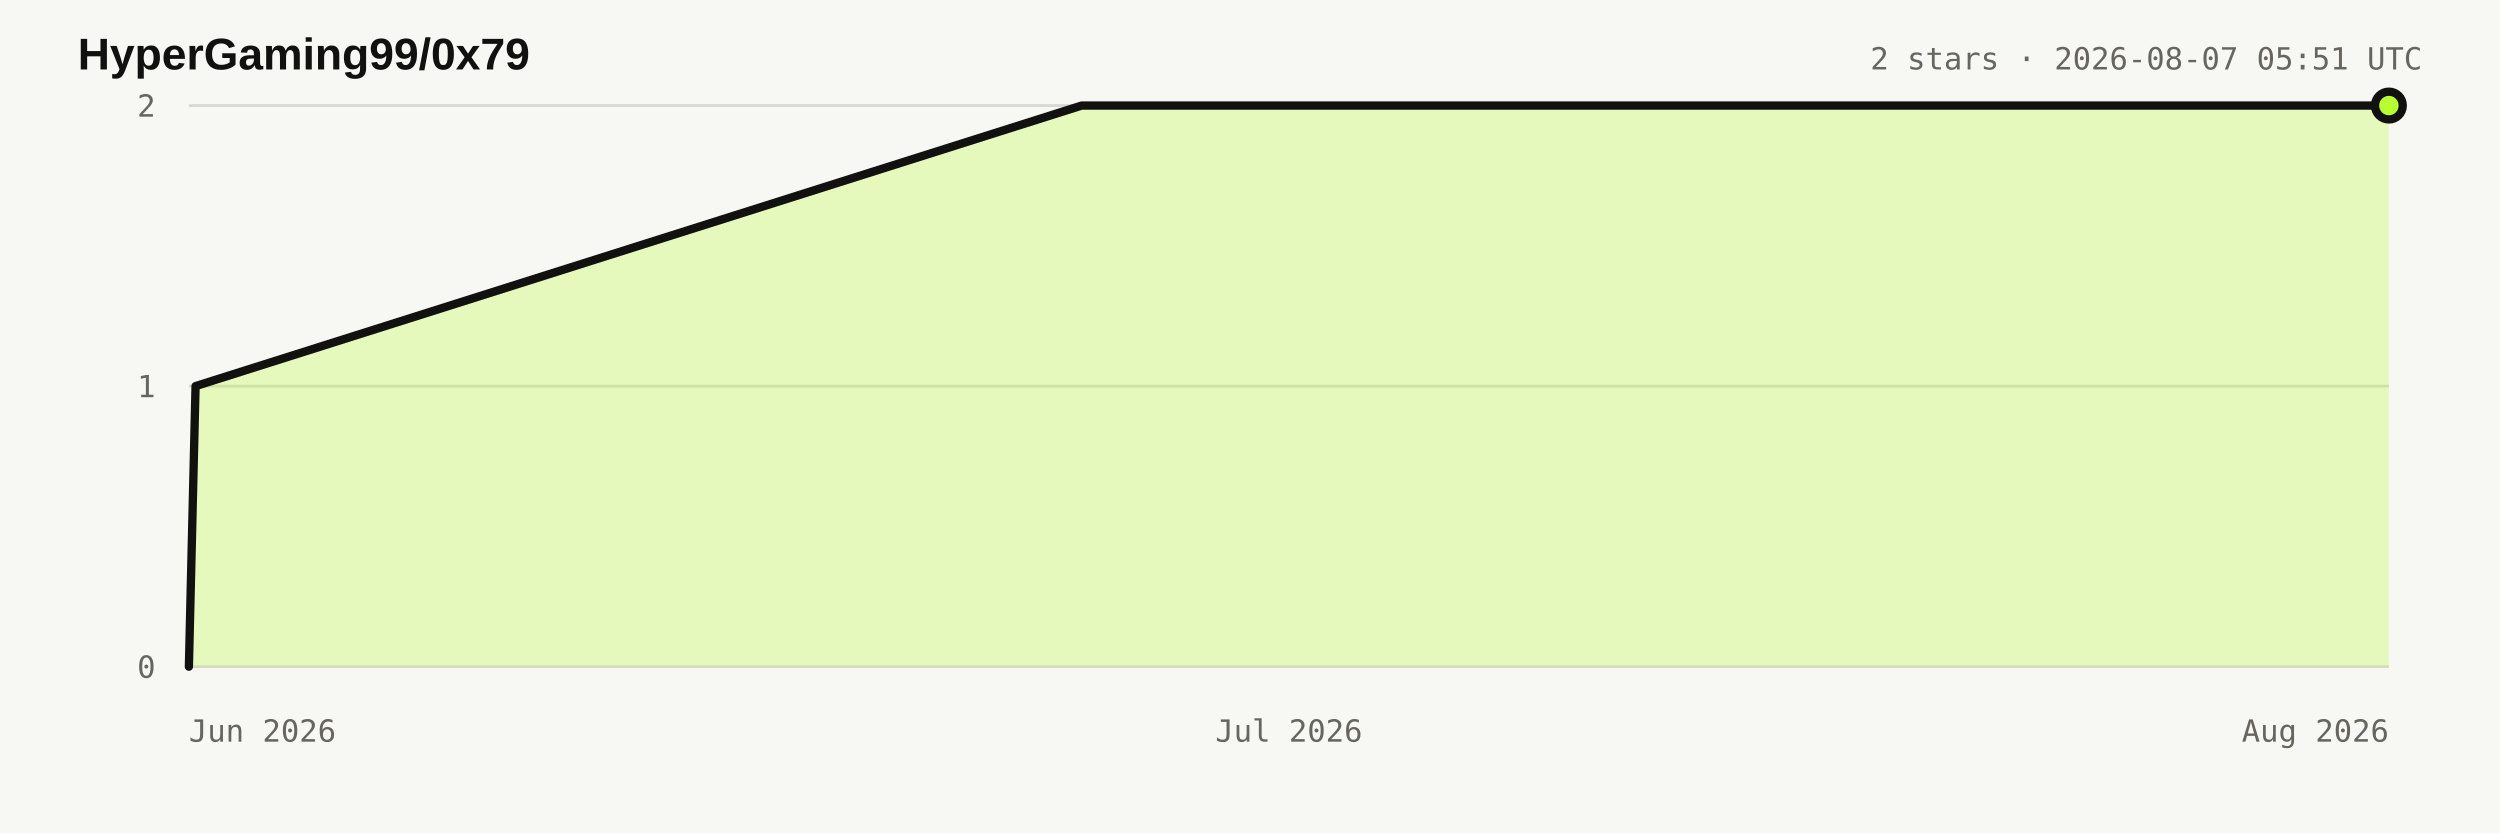
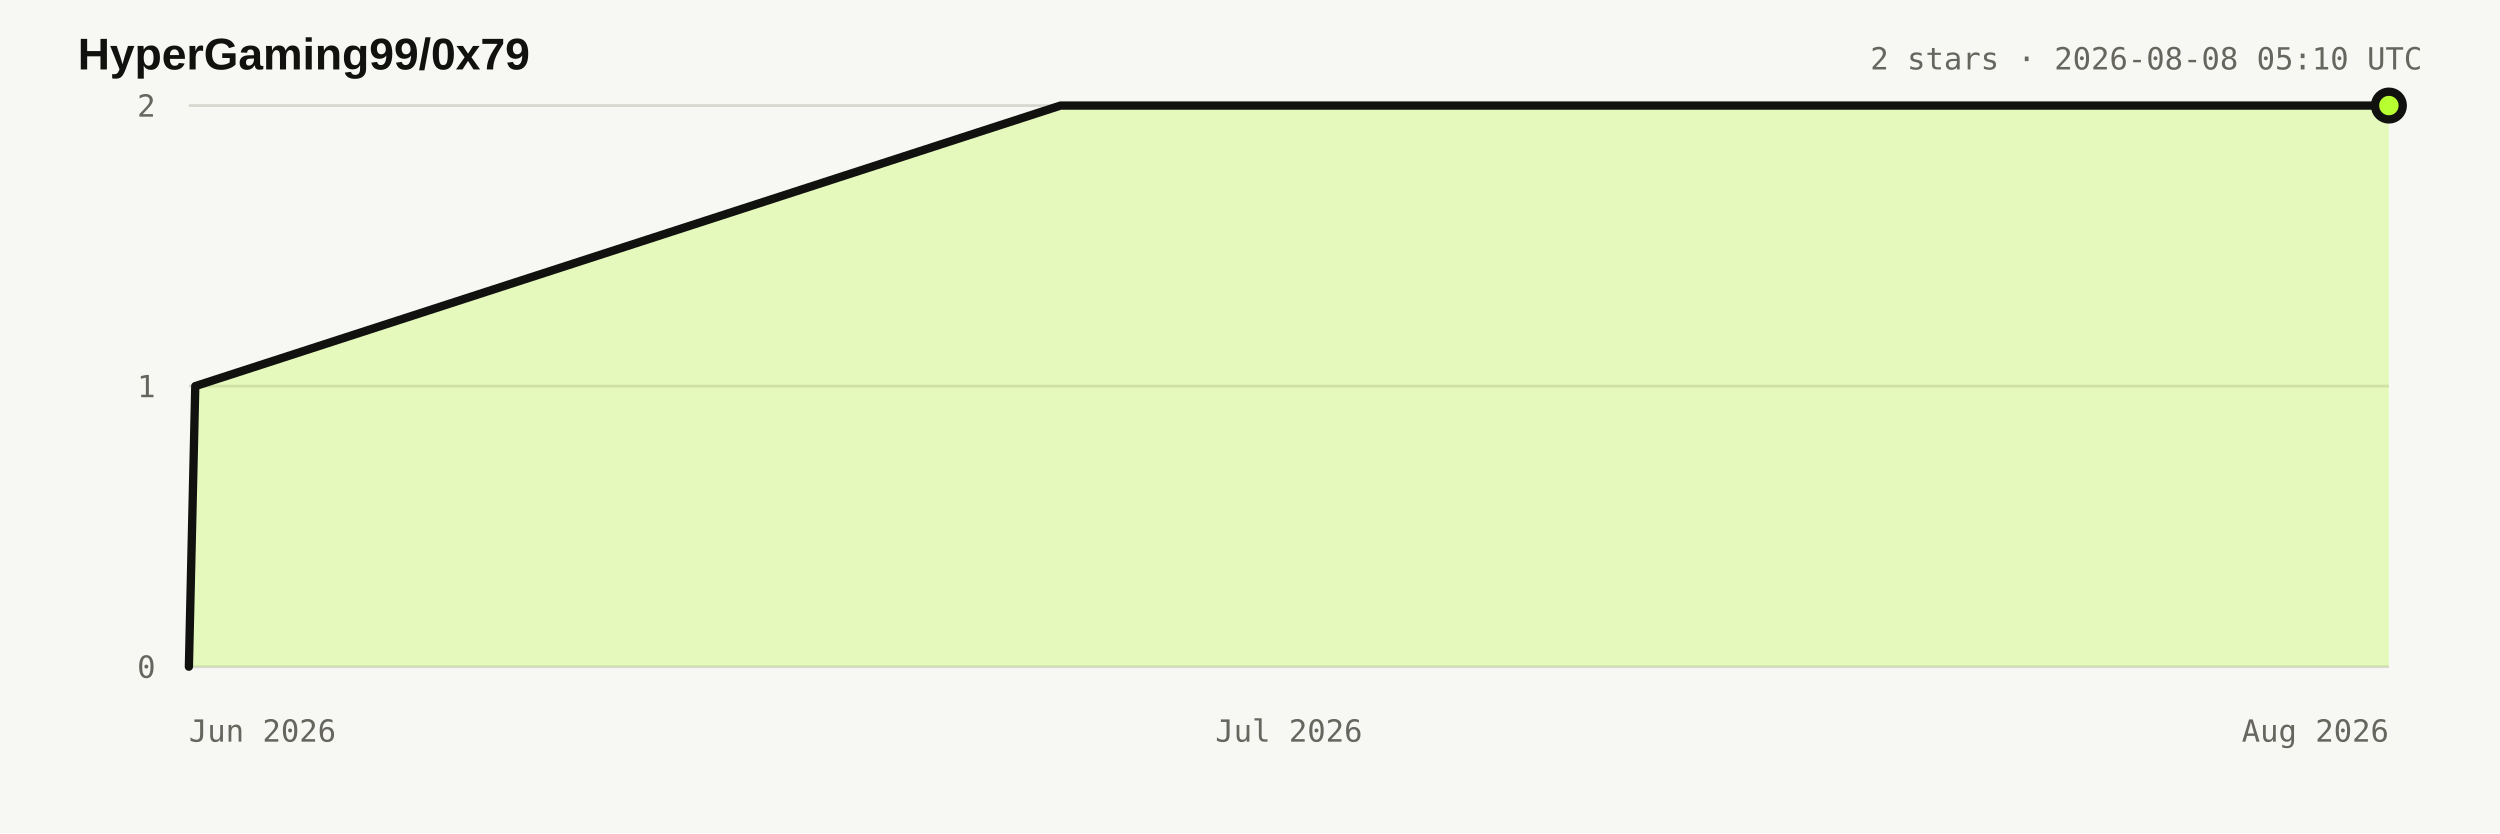
<svg xmlns="http://www.w3.org/2000/svg" width="900" height="300" viewBox="0 0 900 300" role="img" aria-labelledby="title desc">
  <style>:root{color-scheme:light dark}.bg{fill:#f7f7f4}.title{fill:#11110f;font:700 16px Arial,sans-serif}.meta,.axis{fill:#66665f;font:11px ui-monospace,monospace}.grid{stroke:#d8d7d0;stroke-width:1}.area{fill:#b8ff31;fill-opacity:.28}.line{fill:none;stroke:#11110f;stroke-width:3;stroke-linejoin:round;stroke-linecap:round}.dot{fill:#b8ff31;stroke:#11110f;stroke-width:3}@media(prefers-color-scheme:dark){.bg{fill:#11110f}.title{fill:#e8e6df}.meta,.axis{fill:#98978f}.grid{stroke:#34342f}.line{stroke:#e8e6df}.dot{stroke:#e8e6df}}</style>
  <rect class="bg" width="900" height="300" />
  <text x="28" y="25" class="title">HyperGaming99/0x79</text>
-   <text x="872" y="25" text-anchor="end" class="meta">2 stars · 2026-08-07 05:51 UTC</text>
+   <text x="872" y="25" text-anchor="end" class="meta">2 stars · 2026-08-08 05:10 UTC</text>
  <line x1="68" y1="240" x2="860" y2="240" class="grid" />
  <text x="56" y="244" text-anchor="end" class="axis">0</text>
  <line x1="68" y1="139" x2="860" y2="139" class="grid" />
  <text x="56" y="143" text-anchor="end" class="axis">1</text>
  <line x1="68" y1="38" x2="860" y2="38" class="grid" />
  <text x="56" y="42" text-anchor="end" class="axis">2</text>
  <text x="68" y="267" text-anchor="start" class="axis">Jun 2026</text>
  <text x="464" y="267" text-anchor="middle" class="axis">Jul 2026</text>
  <text x="860" y="267" text-anchor="end" class="axis">Aug 2026</text>
-   <polygon points="68.0,240.0 68.0,240.0 70.4,139.0 389.4,38.0 860.0,38.0 860.0,240.0" class="area" />
-   <polyline points="68.0,240.0 70.4,139.0 389.4,38.0 860.0,38.0" class="line" />
+   <polygon points="68.0,240.0 68.0,240.0 70.3,139.0 381.8,38.0 860.0,38.0 860.0,240.0" class="area" />
+   <polyline points="68.0,240.0 70.3,139.0 381.8,38.0 860.0,38.0" class="line" />
  <circle cx="860" cy="38" r="5" class="dot" />
</svg>
